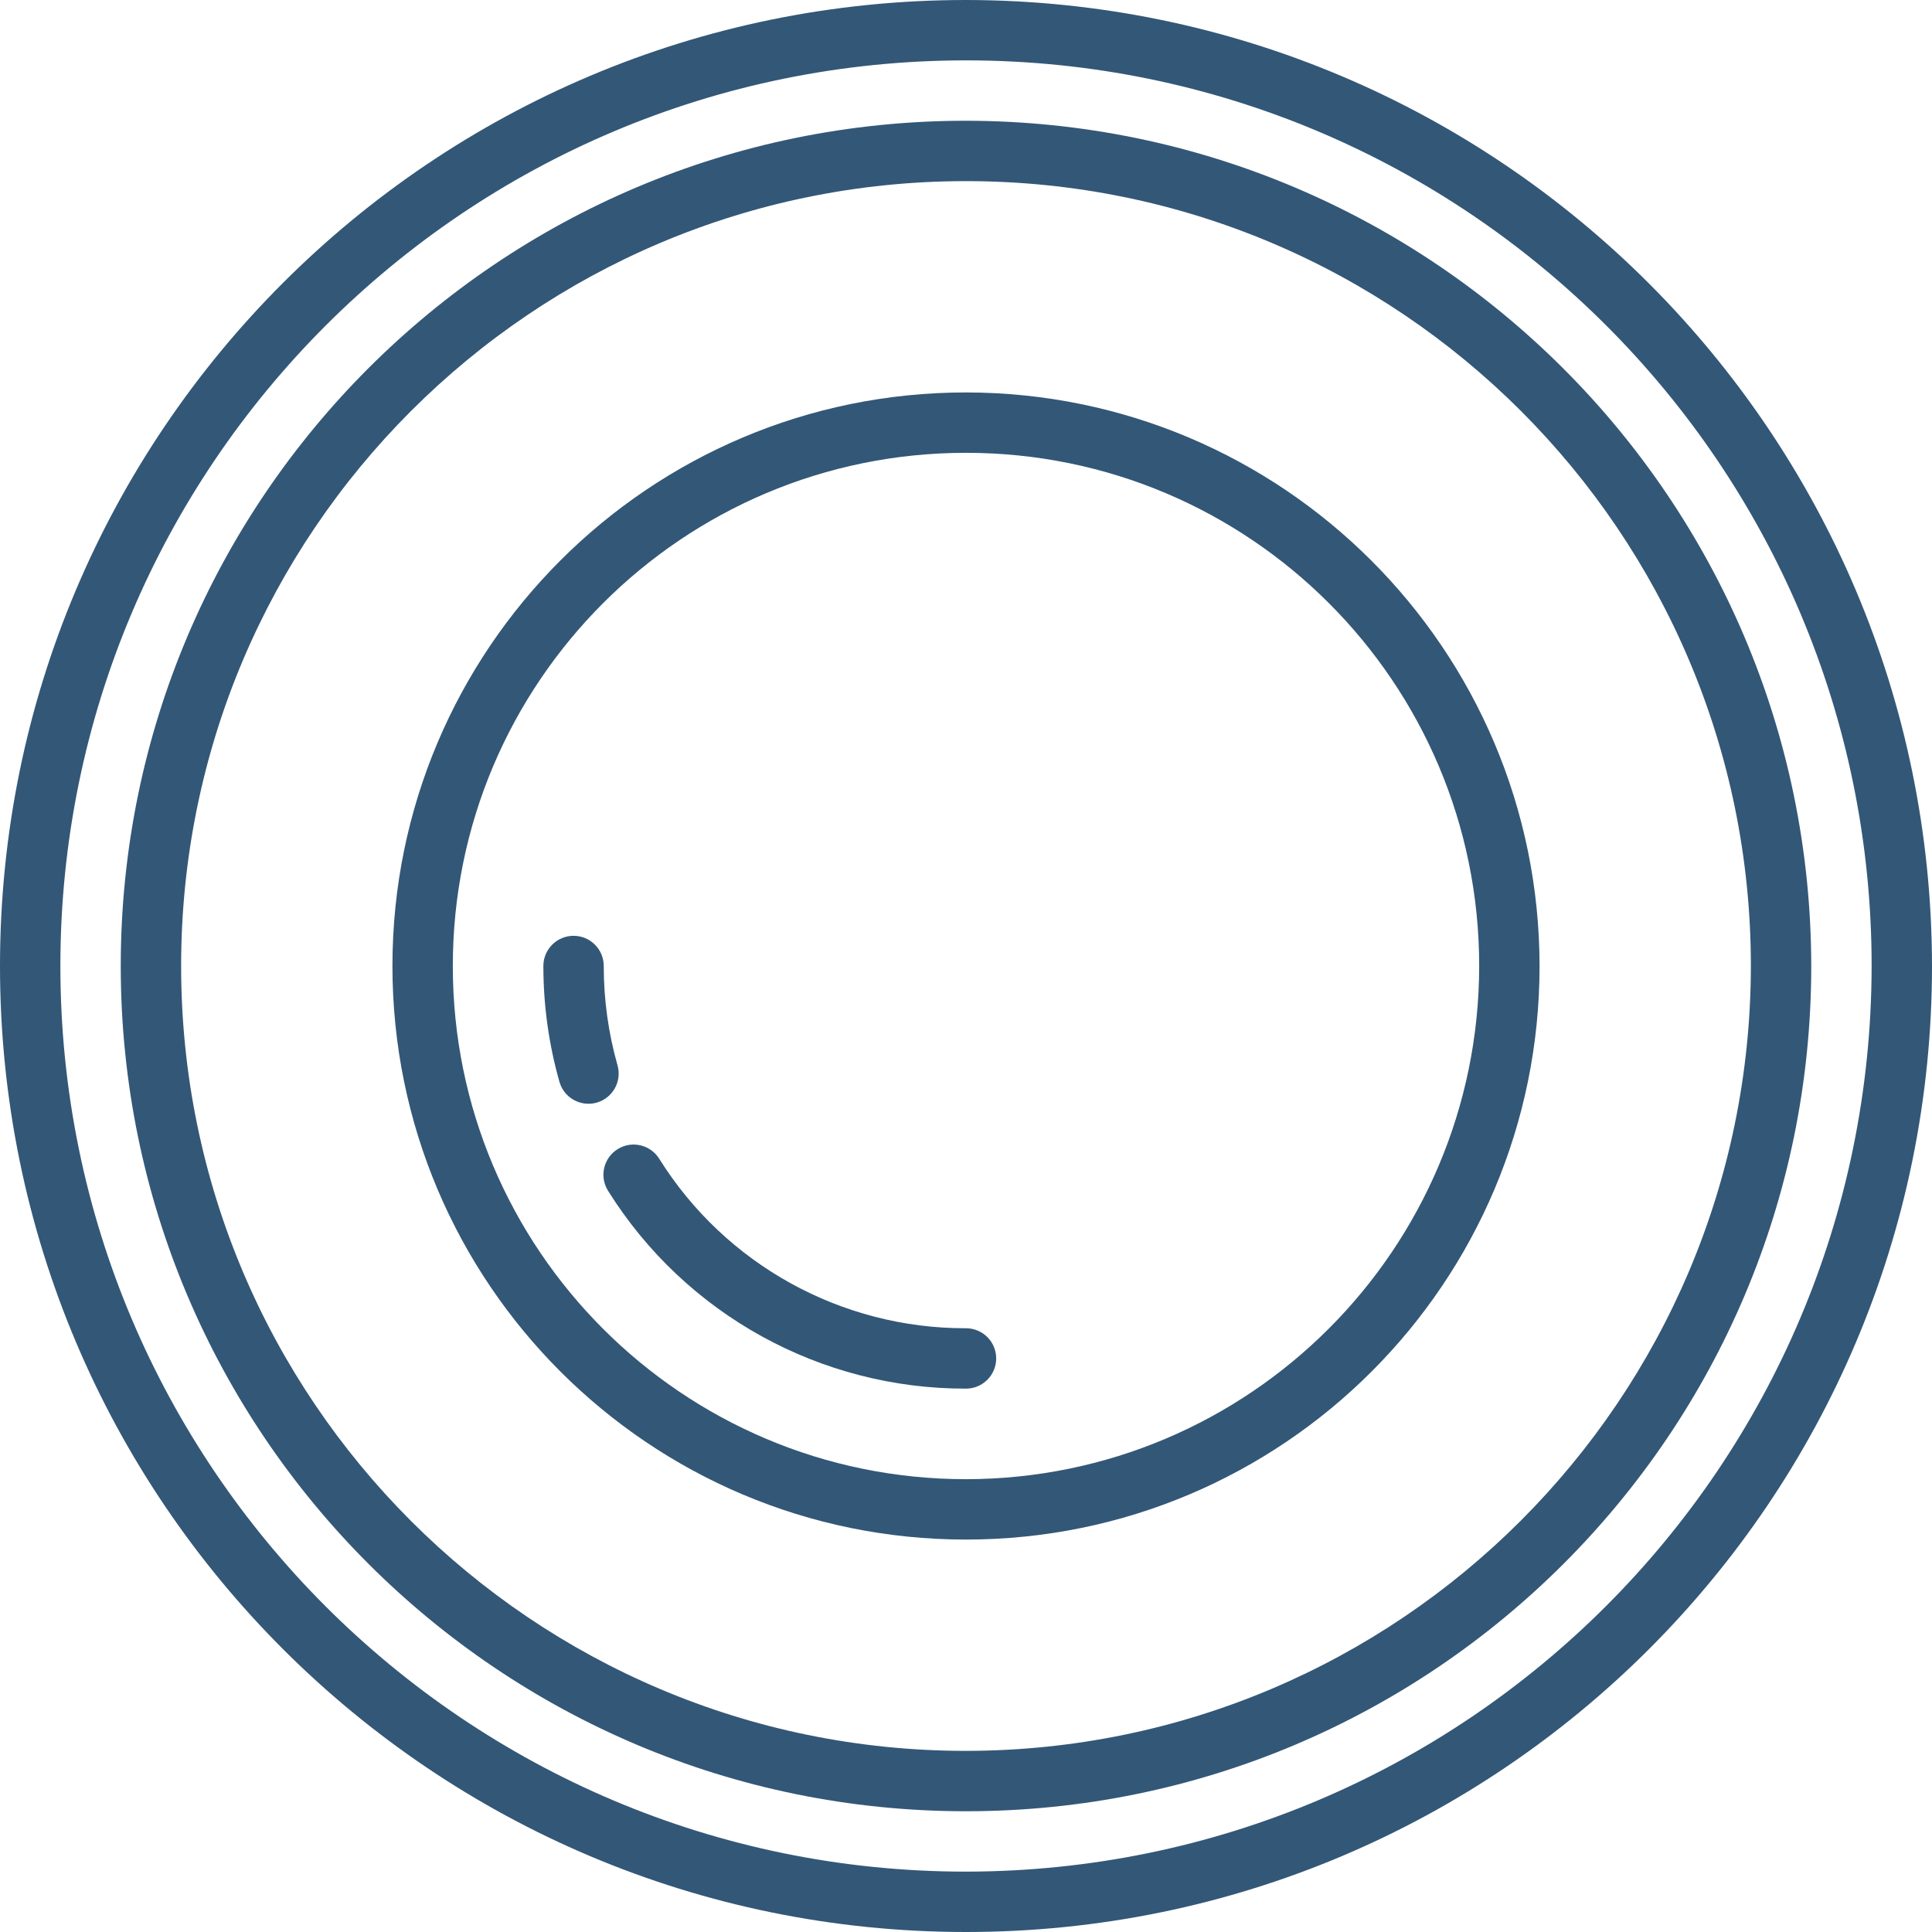
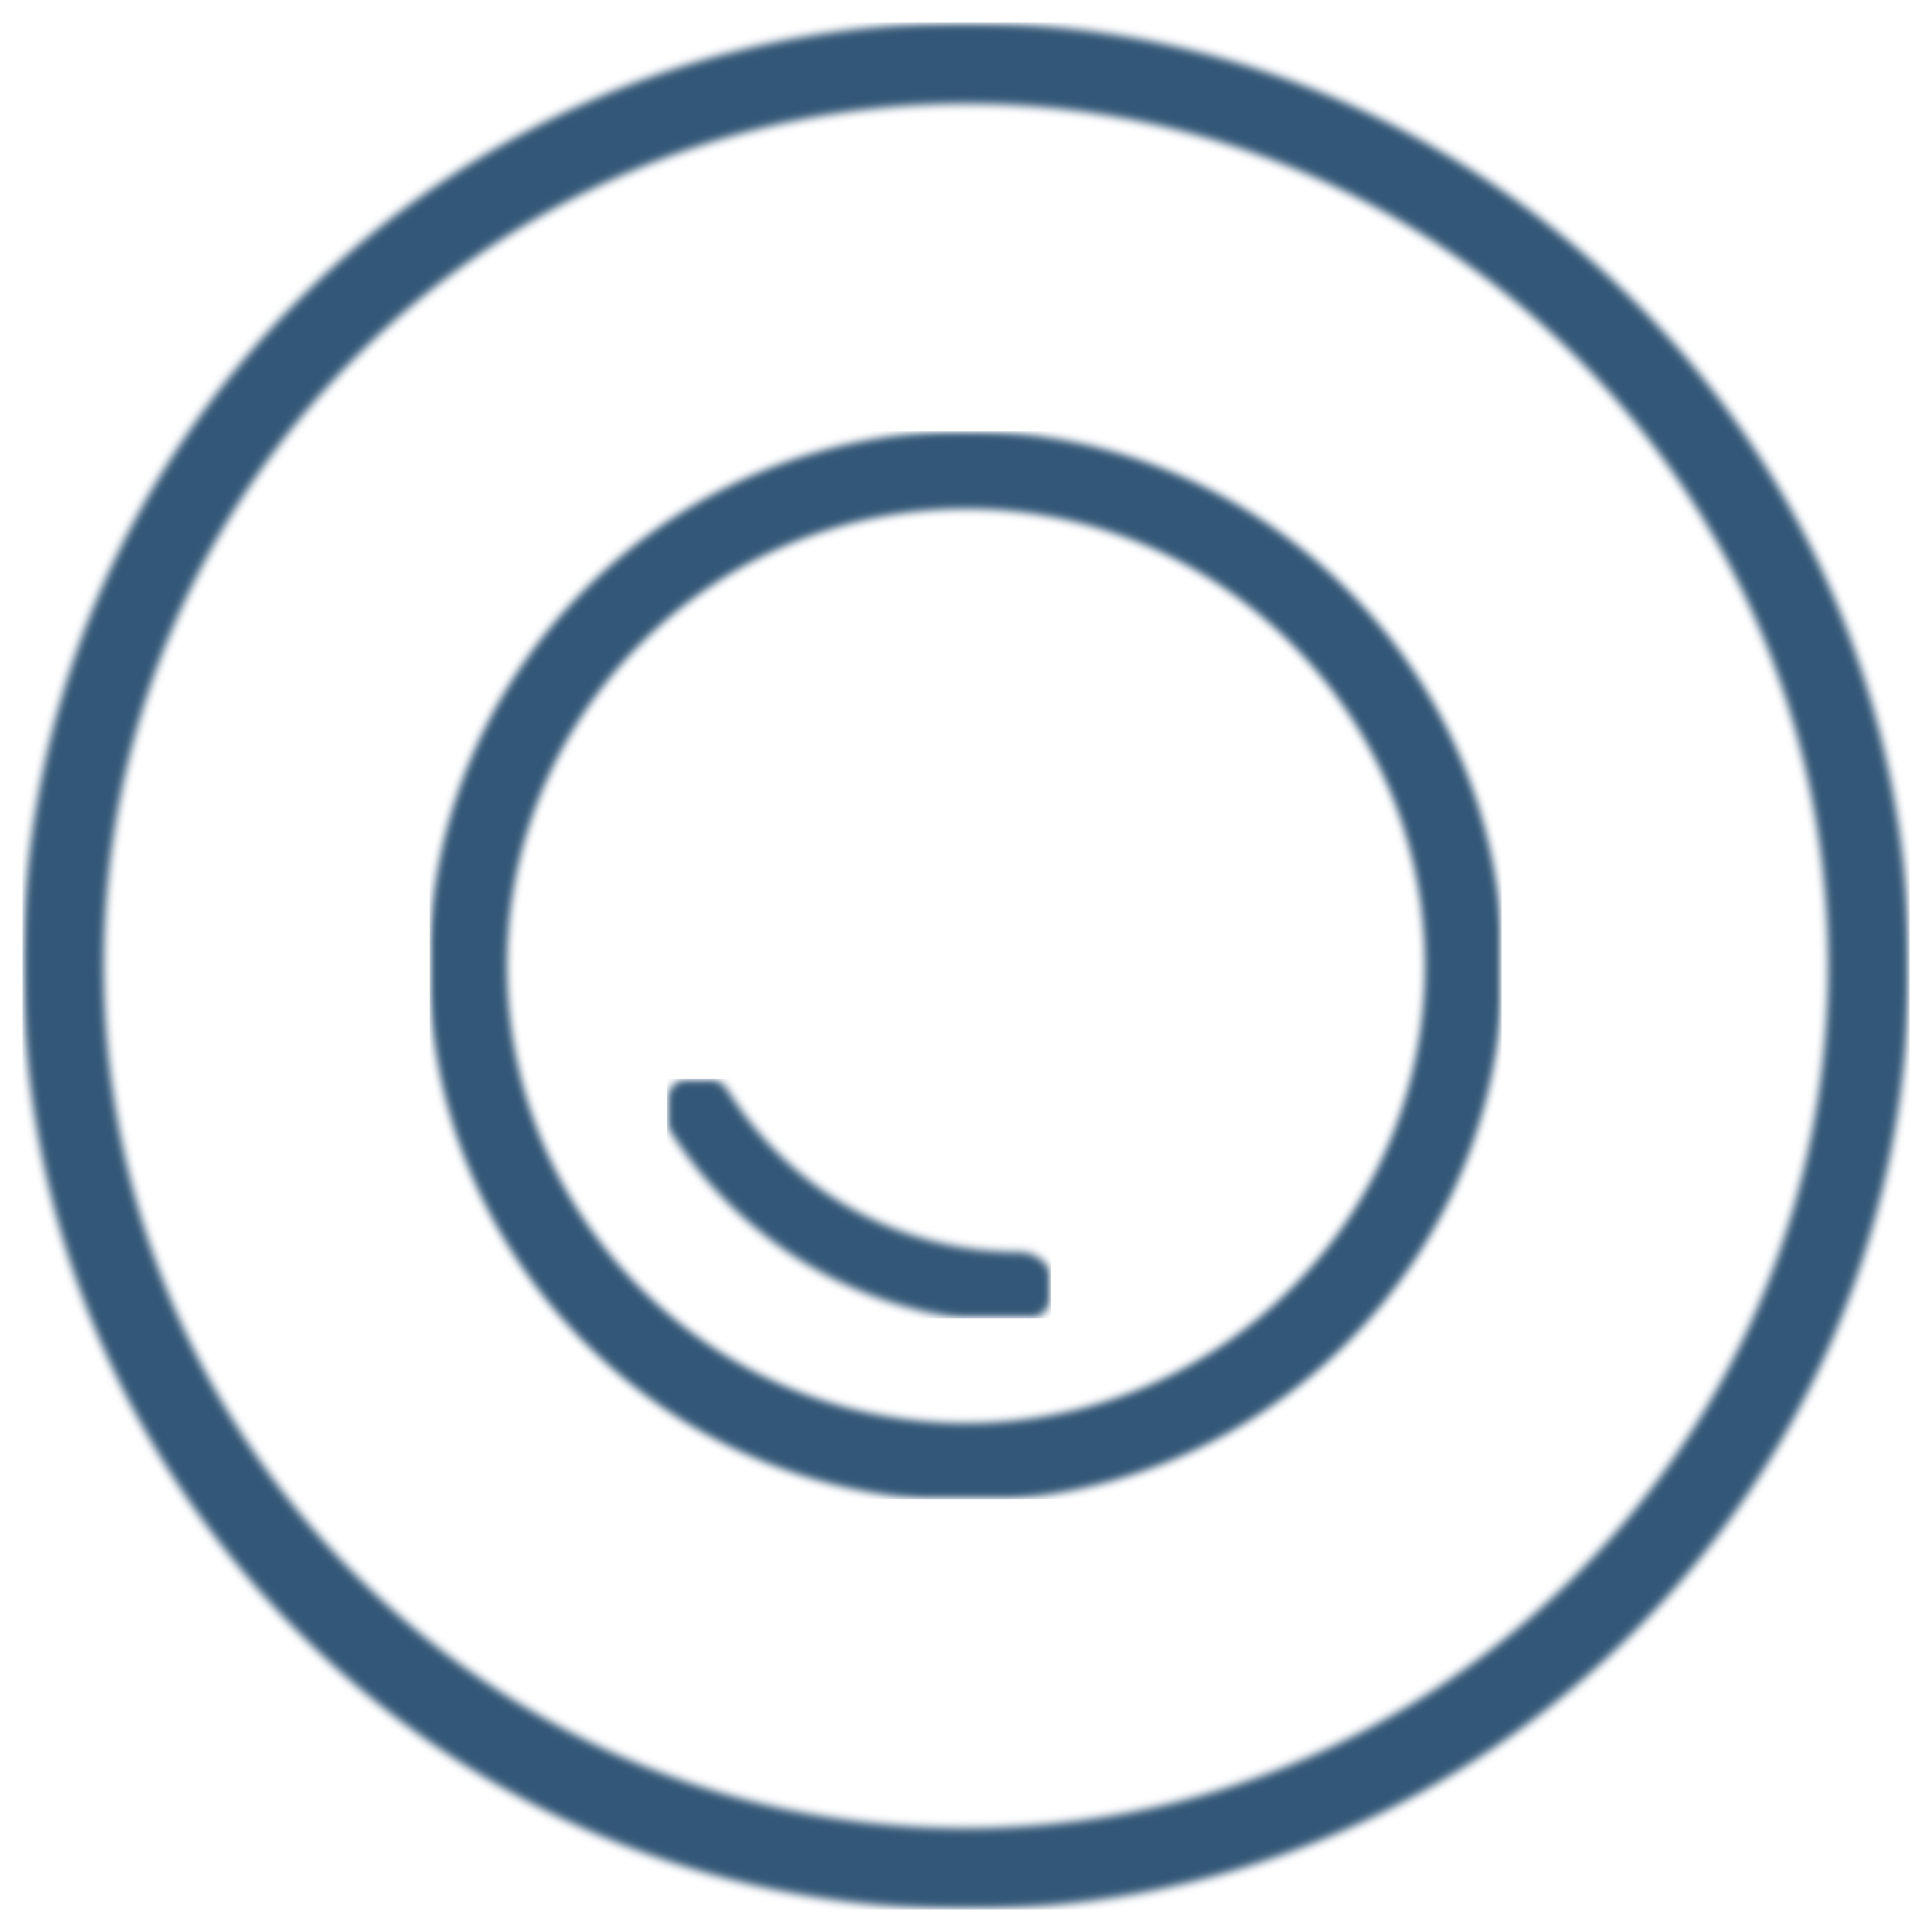
<svg xmlns="http://www.w3.org/2000/svg" version="1.1" id="Capa_1" x="0px" y="0px" viewBox="0 0 512 512" style="enable-background:new 0 0 512 512;" xml:space="preserve" width="512px" height="512px">
-   <g>
-     <g>
-       <path d="M256,0C114.615,0,0,114.615,0,256s114.615,256,256,256s256-114.615,256-256C511.841,114.681,397.319,0.159,256,0z     M256,496C123.452,496,16,388.548,16,256S123.452,16,256,16s240,107.452,240,240C495.85,388.486,388.486,495.85,256,496z" fill="#335777" />
+   <defs id="defs65">
+     <filter style="color-interpolation-filters:sRGB" id="filter1434" x="-0.006" width="1.012" y="-0.006" height="1.012">
+       <feGaussianBlur stdDeviation="1.28" id="feGaussianBlur1436" />
+     </filter>
+     <filter style="color-interpolation-filters:sRGB" id="filter1453" x="-0.01" width="1.019" y="-0.01" height="1.019">
+       <feGaussianBlur stdDeviation="1.216" id="feGaussianBlur1455" />
+     </filter>
+   </defs>
+   <g style="stroke:#335777;stroke-width:6.22;stroke-opacity:1;filter:url(#filter1434);stroke-miterlimit:4;stroke-dasharray:none" id="g6" transform="matrix(0.9645625,0,0,0.9645625,9.071998,9.071998)">
+     <g style="stroke:#335777;stroke-width:6.22;stroke-opacity:1;stroke-miterlimit:4;stroke-dasharray:none" id="g4">
+       <path style="fill:#335777;stroke:#335777;stroke-width:6.22;stroke-opacity:1;stroke-miterlimit:4;stroke-dasharray:none" d="M 256,0 C 114.615,0 0,114.615 0,256 0,397.385 114.615,512 256,512 397.385,512 512,397.385 512,256 511.841,114.681 397.319,0.159 256,0 Z m 0,496 C 123.452,496 16,388.548 16,256 16,123.452 123.452,16 256,16 388.548,16 496,123.452 496,256 495.85,388.486 388.486,495.85 256,496 Z" id="path2" />
    </g>
  </g>
-   <g>
-     <g>
-       <path d="M256,32C132.288,32,32,132.288,32,256s100.288,224,224,224s224-100.288,224-224C479.859,132.347,379.653,32.141,256,32z     M256,464c-114.875,0-208-93.125-208-208S141.125,48,256,48s208,93.125,208,208C463.872,370.822,370.822,463.872,256,464z" fill="#335777" />
+   <g style="stroke:#335777;stroke-width:6.56;stroke-opacity:1;filter:url(#filter1453);stroke-miterlimit:4;stroke-dasharray:none" id="g18" transform="matrix(0.9163913,0,0,0.912823,21.40384,22.31731)">
+     <g style="stroke:#335777;stroke-width:6.56;stroke-opacity:1;stroke-miterlimit:4;stroke-dasharray:none" id="g16">
+       <path style="fill:#335777;stroke:#335777;stroke-width:6.56;stroke-opacity:1;stroke-miterlimit:4;stroke-dasharray:none" d="m 256,104 c -83.947,0 -152,68.053 -152,152 0,83.947 68.053,152 152,152 83.947,0 152,-68.053 152,-152 -0.093,-83.909 -68.091,-151.907 -152,-152 z m 0,288 c -75.111,0 -136,-60.889 -136,-136 0,-75.111 60.889,-136 136,-136 75.111,0 136,60.889 136,136 -0.084,75.076 -60.924,135.916 -136,136 z" id="path14" />
    </g>
  </g>
-   <g>
-     <g>
-       <path d="M256,104c-83.947,0-152,68.053-152,152s68.053,152,152,152s152-68.053,152-152C407.907,172.091,339.909,104.093,256,104z     M256,392c-75.111,0-136-60.889-136-136s60.889-136,136-136s136,60.889,136,136C391.916,331.076,331.076,391.916,256,392z" fill="#335777" />
+   <g style="stroke:#335777;stroke-width:3.318;stroke-linecap:round;stroke-miterlimit:4;stroke-dasharray:none;stroke-opacity:1;filter:url(#filter1434)" id="g30" transform="matrix(0.9645625,0,0,0.9645625,23.17369,-6.114442)">
+     <g style="stroke:#335777;stroke-width:3.318;stroke-linecap:round;stroke-miterlimit:4;stroke-dasharray:none;stroke-opacity:1" id="g28">
+       <path style="fill:#335777;stroke:#335777;stroke-width:3.318;stroke-linecap:round;stroke-miterlimit:4;stroke-dasharray:none;stroke-opacity:1" d="m 256,352 c -33.012,0.081 -63.73,-16.873 -81.256,-44.848 -2.303,-3.771 -7.226,-4.961 -10.997,-2.659 -3.771,2.302 -4.961,7.226 -2.659,10.997 0.039,0.064 0.079,0.127 0.12,0.19 20.444,32.638 56.28,52.417 94.792,52.32 4.418,0 8,-3.582 8,-8 0,-4.418 -3.582,-8 -8,-8 z" id="path26" />
    </g>
  </g>
-   <g>
-     <g>
-       <path d="M163.648,282.32c-2.428-8.562-3.655-17.42-3.648-26.32c0-4.418-3.582-8-8-8s-8,3.582-8,8    c-0.005,10.379,1.427,20.709,4.256,30.696c0.979,3.435,4.116,5.805,7.688,5.808c0.744,0.005,1.485-0.098,2.2-0.304    C162.391,290.99,164.855,286.568,163.648,282.32z" fill="#335777" />
-     </g>
-   </g>
-   <g>
-     <g>
-       <path d="M256,352c-33.012,0.081-63.73-16.873-81.256-44.848c-2.303-3.771-7.226-4.961-10.997-2.659    c-3.771,2.302-4.961,7.226-2.659,10.997c0.039,0.064,0.079,0.127,0.12,0.19c20.444,32.638,56.28,52.417,94.792,52.32    c4.418,0,8-3.582,8-8S260.418,352,256,352z" fill="#335777" />
-     </g>
-   </g>
-   <g>
- </g>
-   <g>
- </g>
-   <g>
- </g>
-   <g>
- </g>
-   <g>
- </g>
-   <g>
- </g>
-   <g>
- </g>
-   <g>
- </g>
-   <g>
- </g>
-   <g>
- </g>
-   <g>
- </g>
-   <g>
- </g>
-   <g>
- </g>
-   <g>
- </g>
-   <g>
- </g>
+   <g id="g32" />
+   <g id="g34" />
+   <g id="g36" />
+   <g id="g38" />
+   <g id="g40" />
+   <g id="g42" />
+   <g id="g44" />
+   <g id="g46" />
+   <g id="g48" />
+   <g id="g50" />
+   <g id="g52" />
+   <g id="g54" />
+   <g id="g56" />
+   <g id="g58" />
+   <g id="g60" />
</svg>
